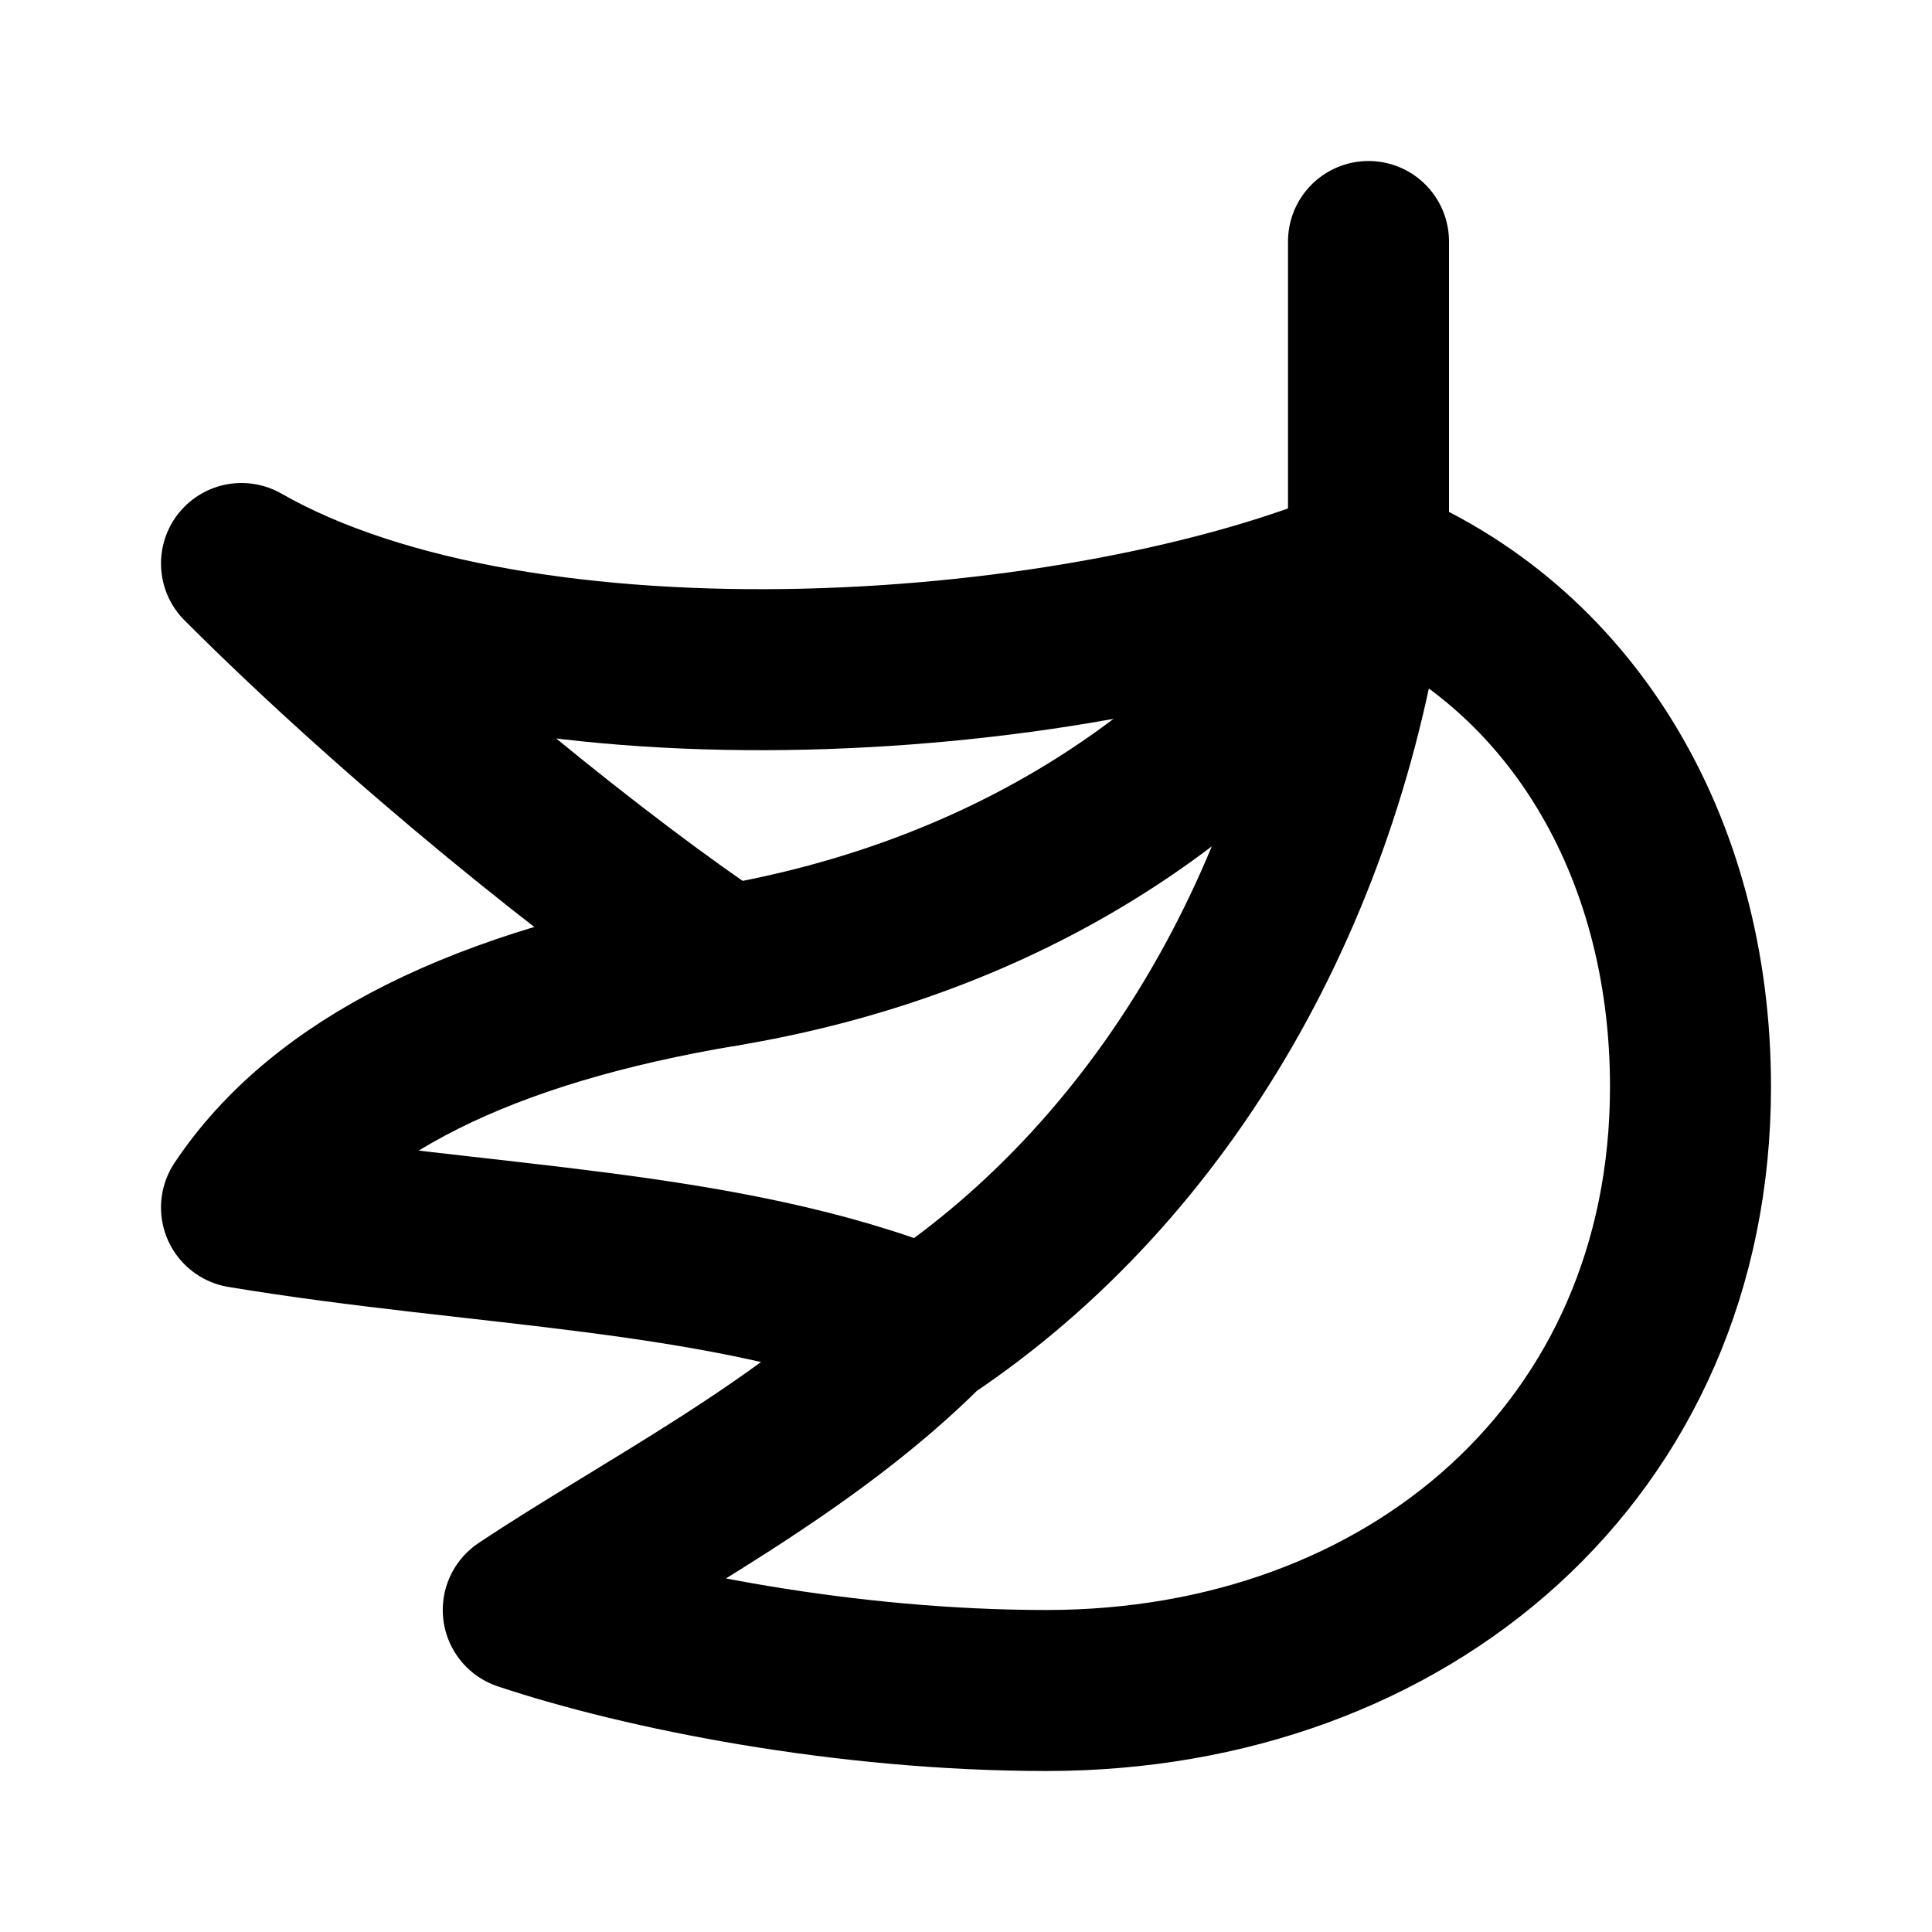
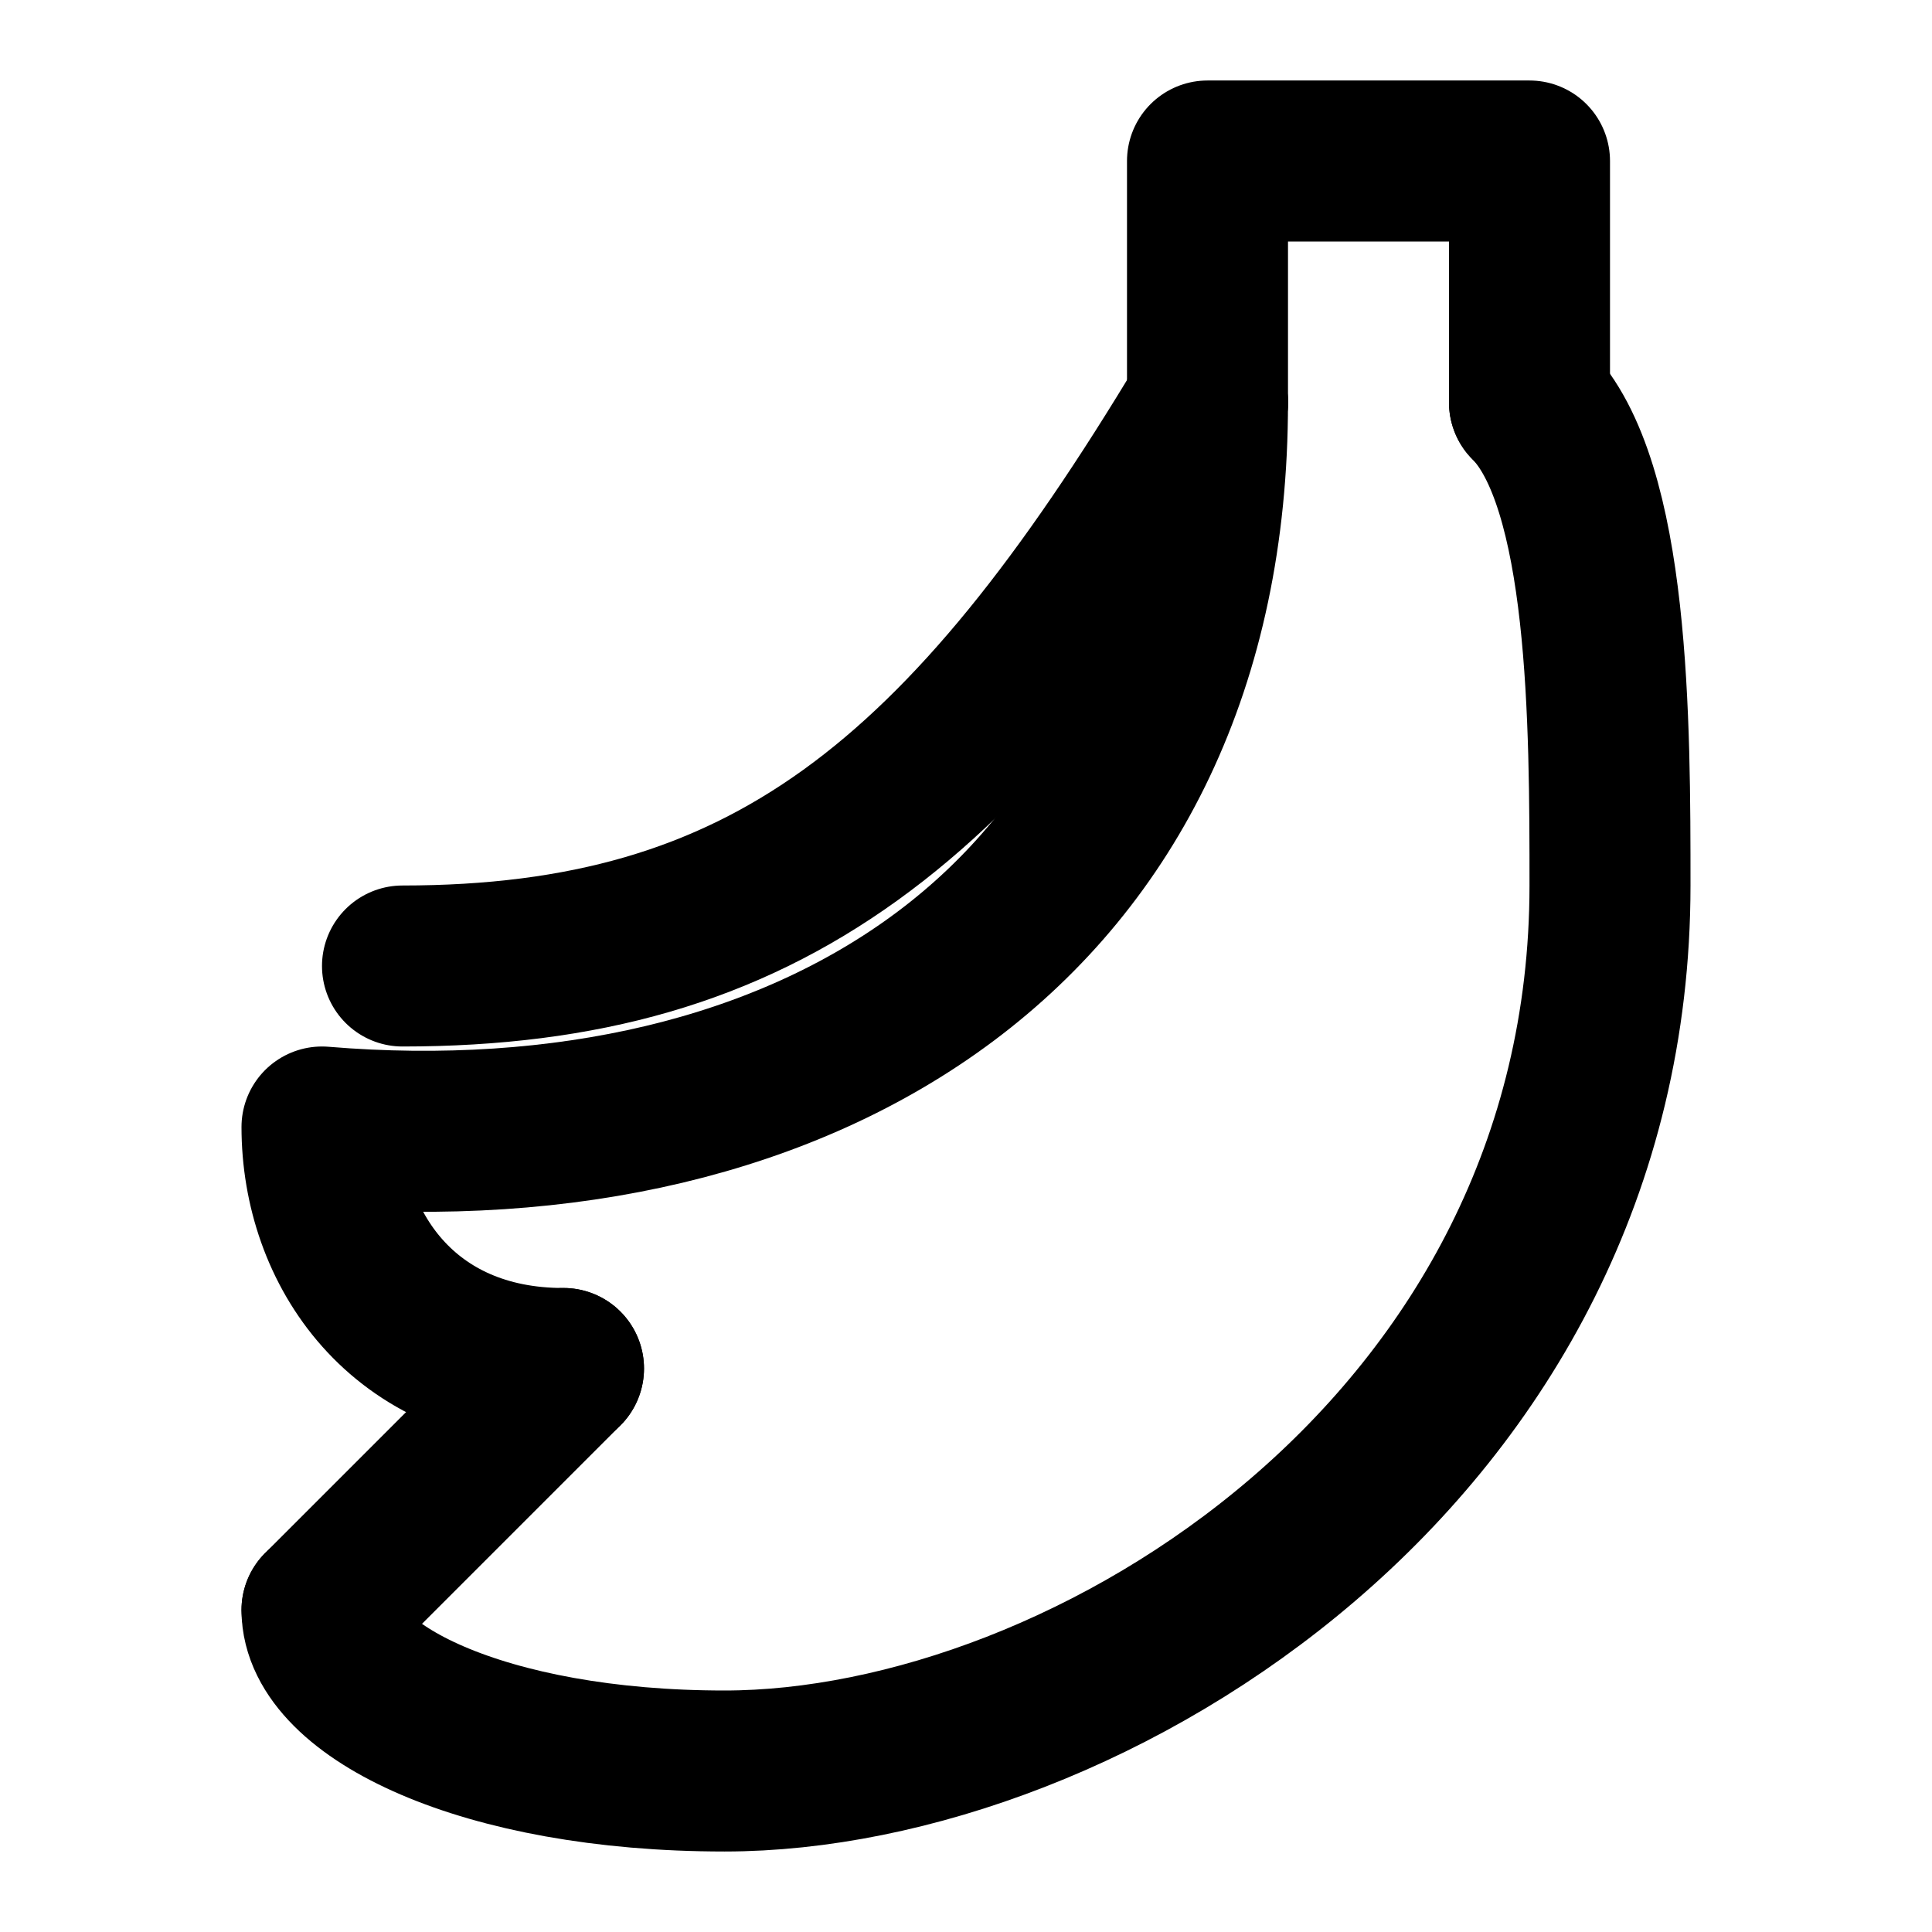
<svg xmlns="http://www.w3.org/2000/svg" width="48" height="48" viewBox="0 0 48 48" fill="none" stroke="currentColor" stroke-width="4" stroke-linecap="round" stroke-linejoin="round">
-   <path id="stem" d="M34 6L34 14" />
-   <path id="front" d="M34 14C39 16 42 21 42 27C42 36 35 42 26 42C21 42 16 41 13 40C16 38 20 36 23 33C29 29 33 22 34 14Z" />
-   <path id="middle" d="M34 14C30 20 24 23 18 24C12 25 8 27 6 30C12 31 18 31 23 33" />
-   <path id="top" d="M34 14C27 17 13 18 6 14C10 18 15 22 18 24" />
+   <path id="stem" d="M30 10L30 4L38 4L38 10" />
+   <path id="outer" d="M38 10C40 12 40 18 40 22C40 36 27 44 18 44C12 44 8 42 8 40" />
+   <path id="tip" d="M8 40L14 34" />
+   <path id="inner" d="M14 34C10 34 8 31 8 28C20 29 30 23 30 10" />
+   <path id="back-fruit" d="M30 10C24 20 19 24 10 24" />
</svg>
